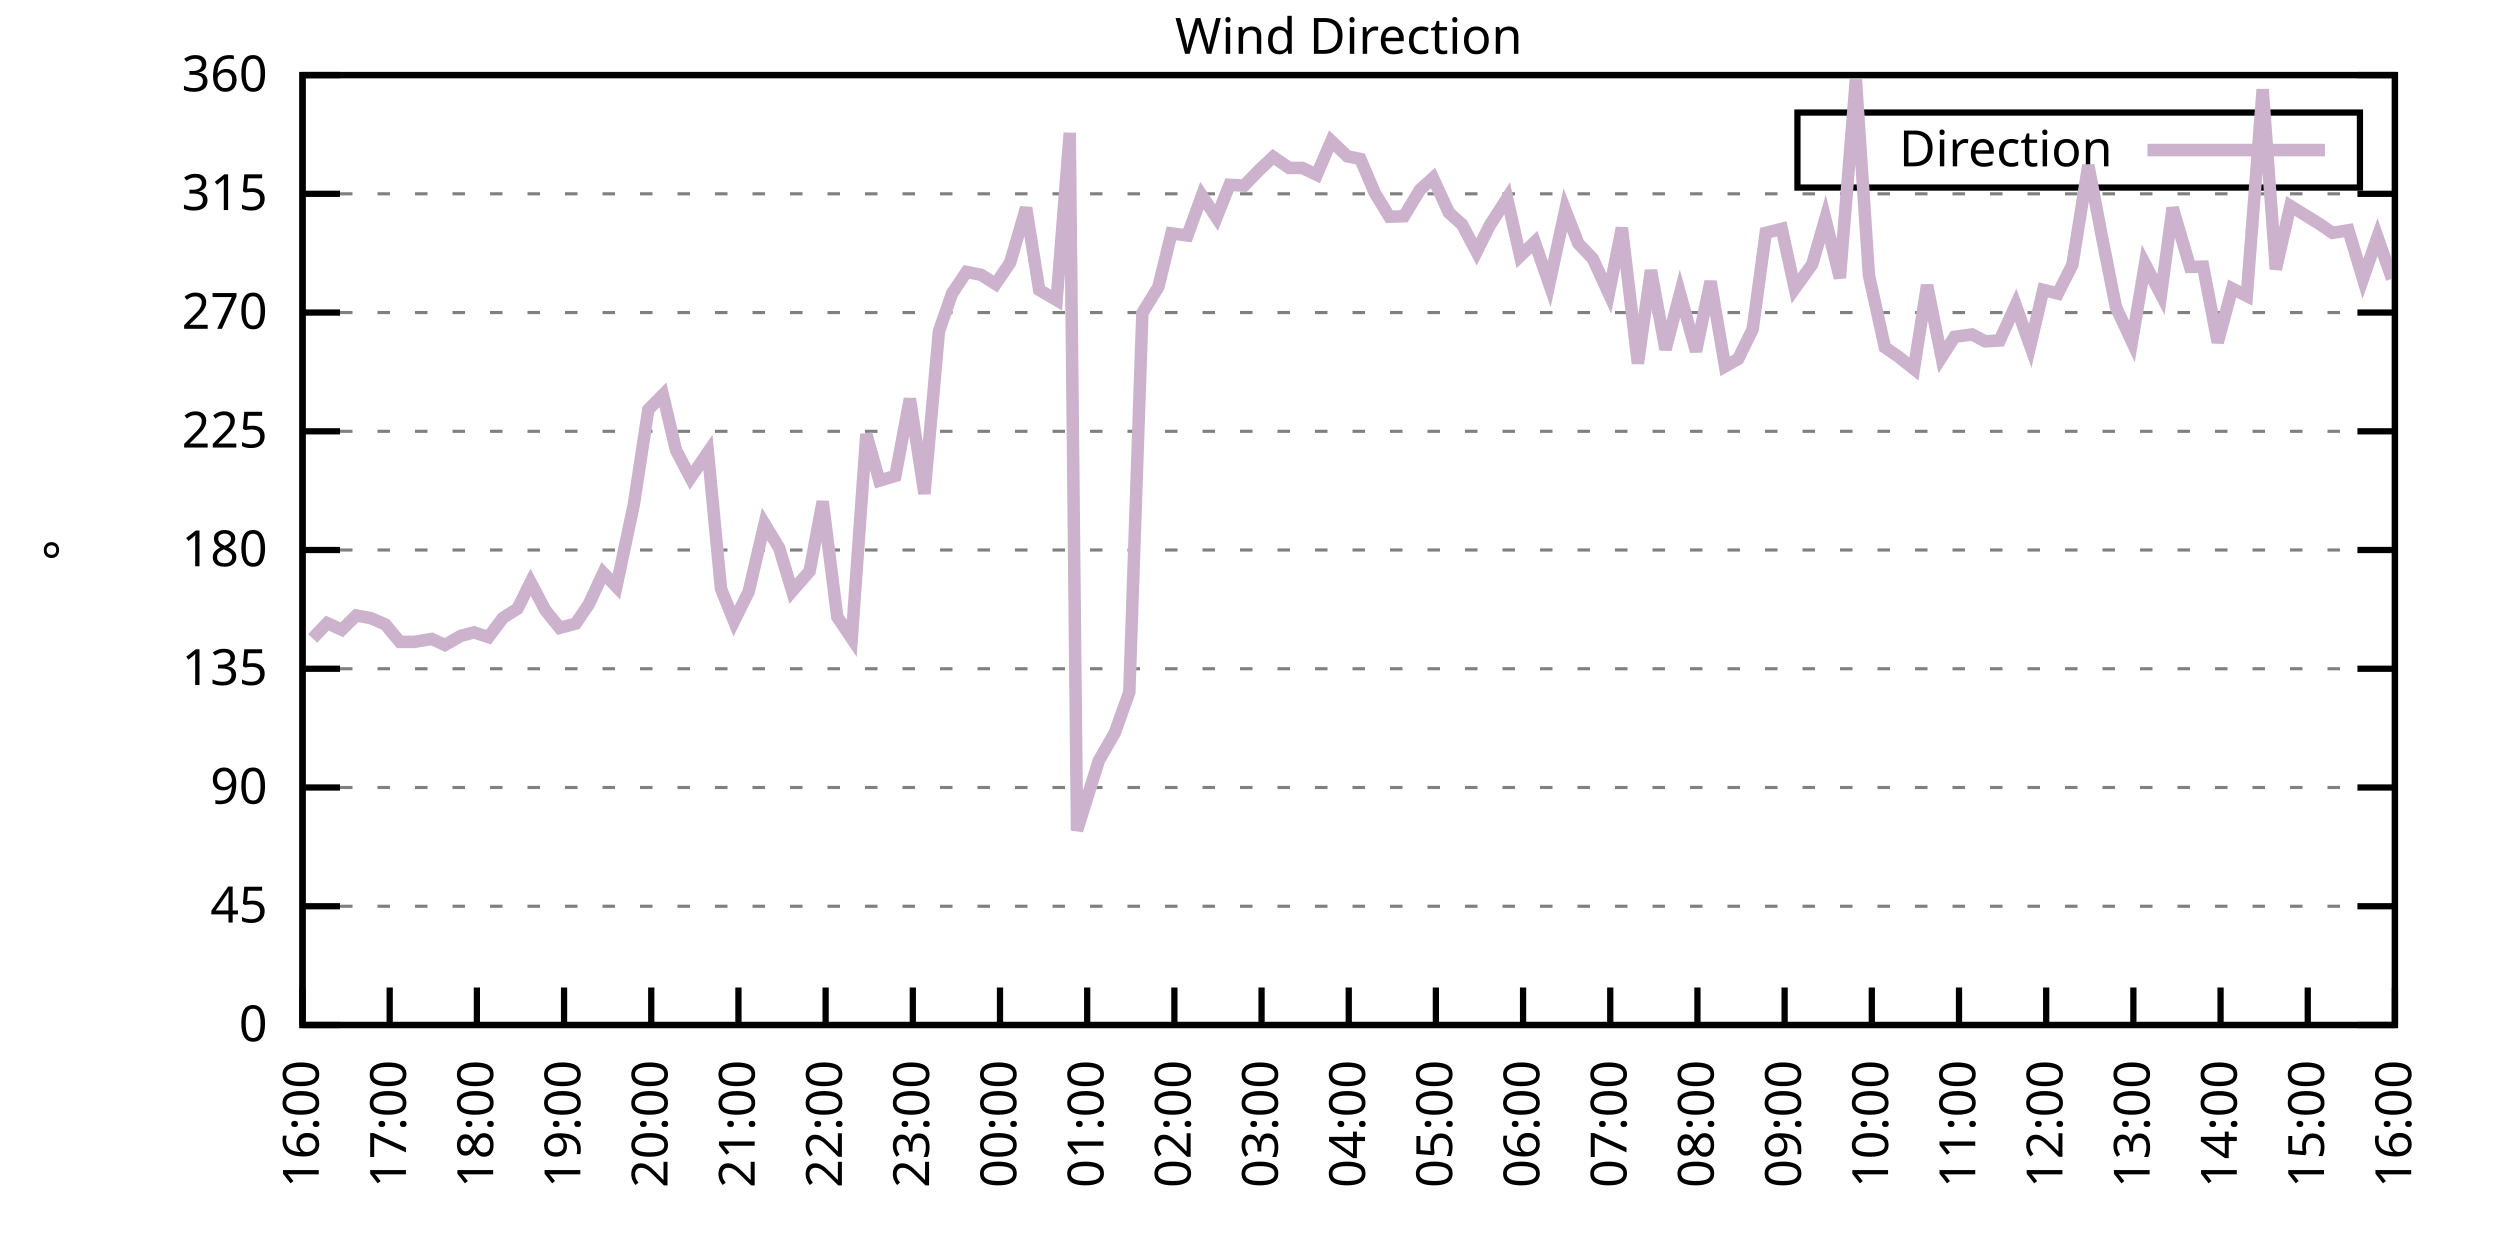
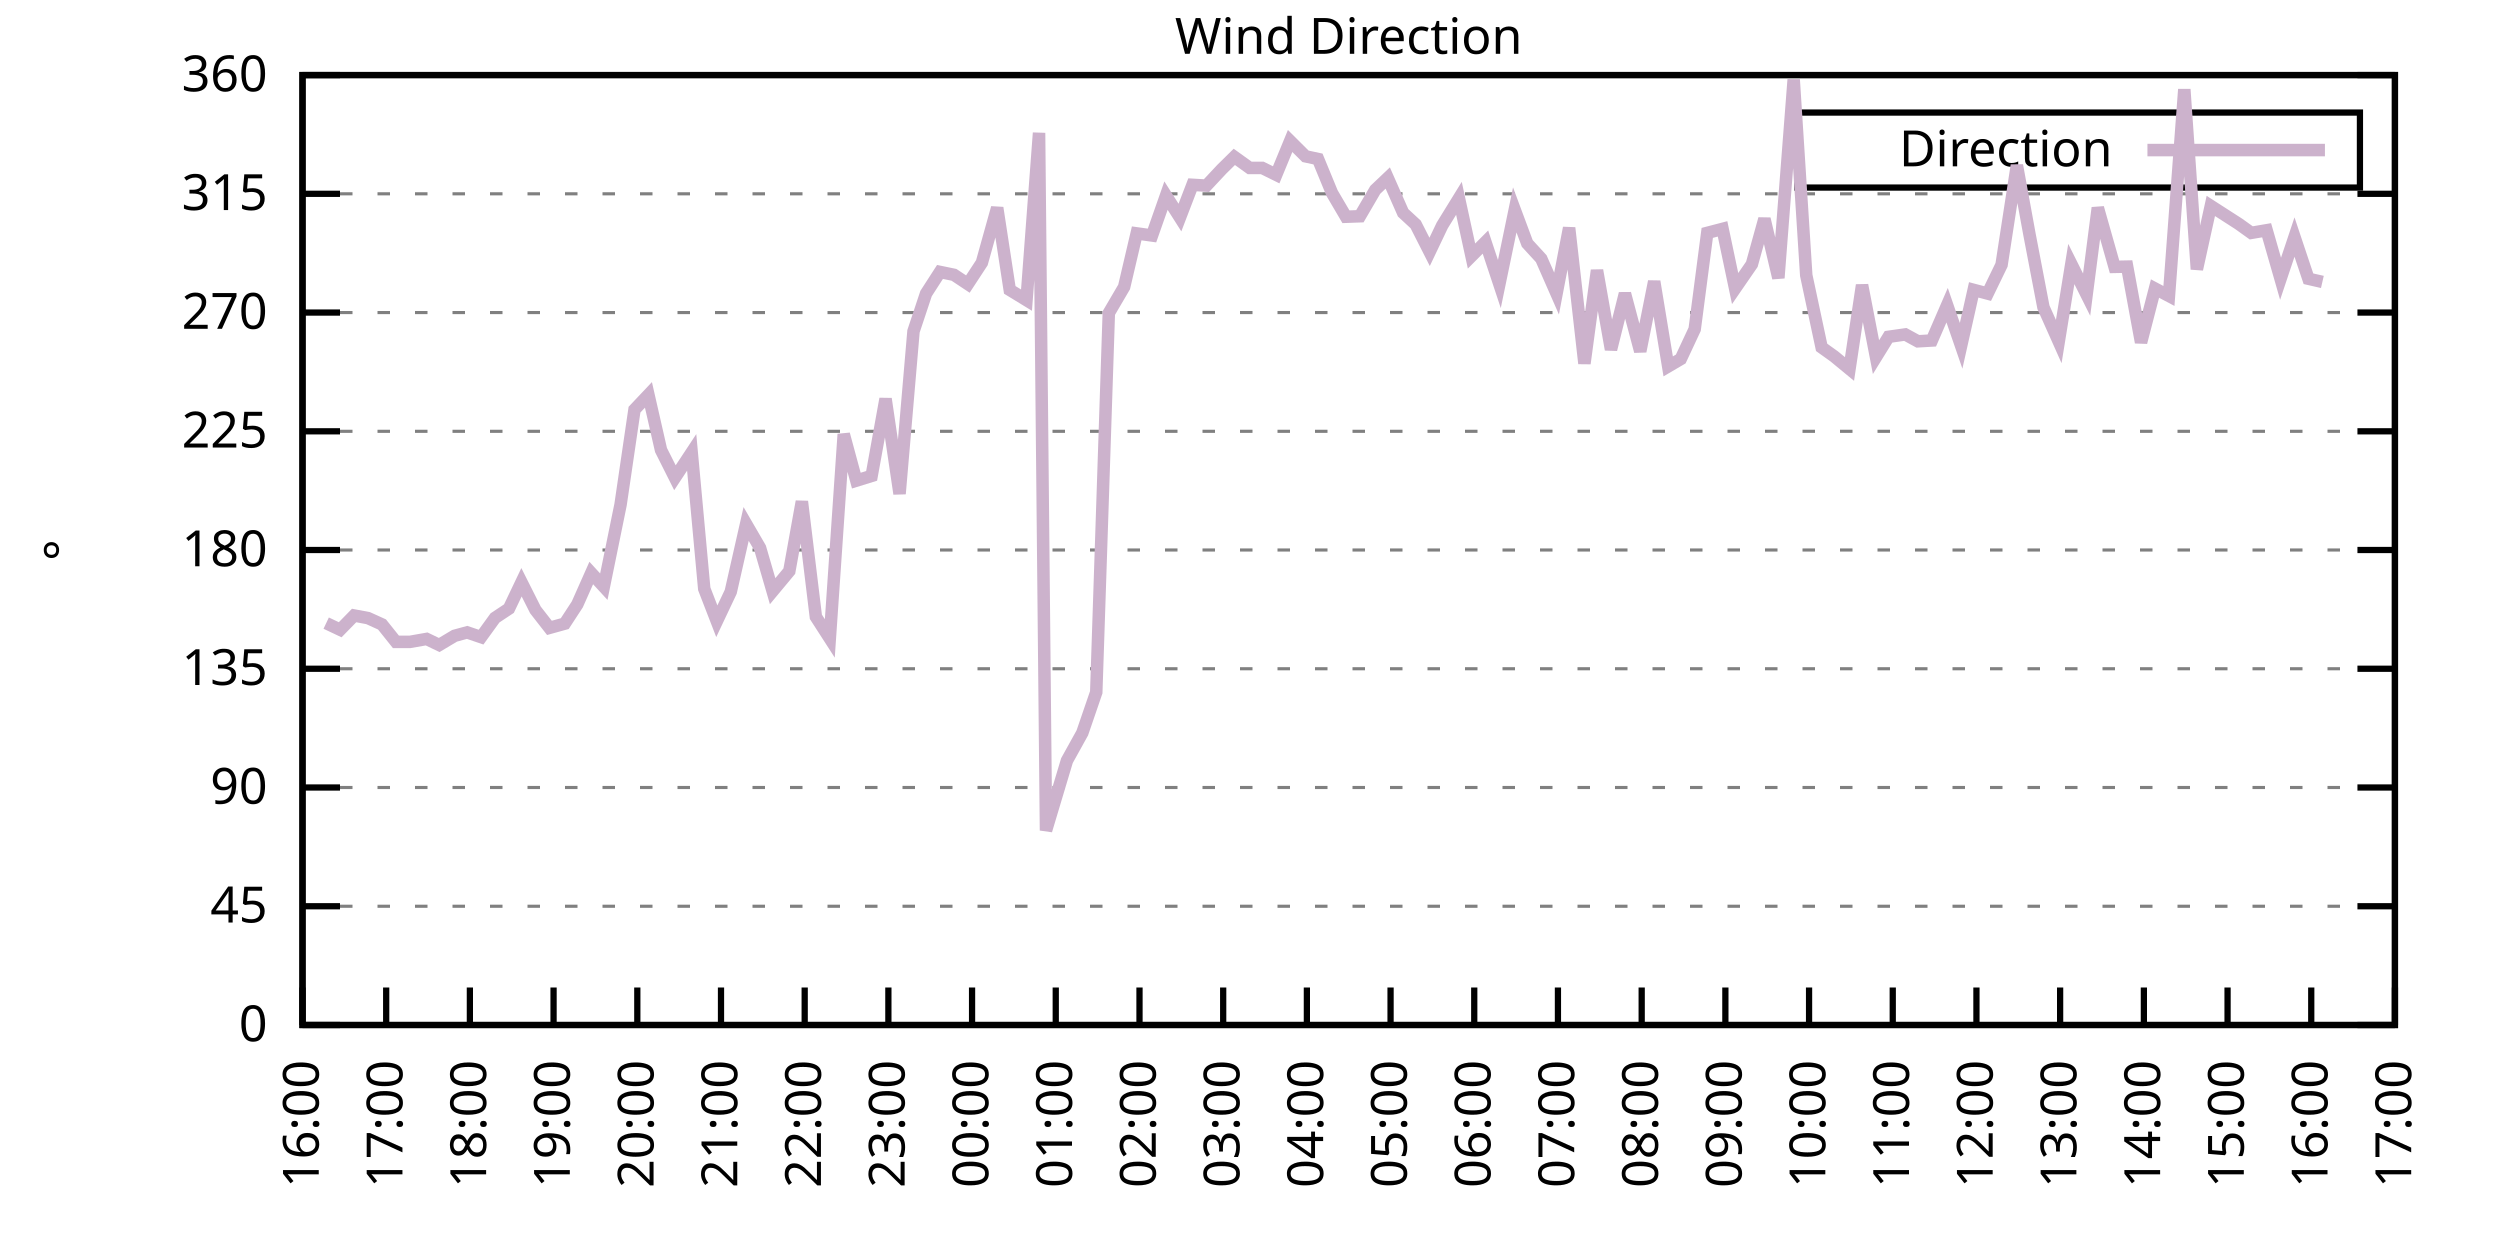
<svg xmlns="http://www.w3.org/2000/svg" xmlns:xlink="http://www.w3.org/1999/xlink" width="400" height="200" viewBox="0 0 400 200">
  <g id="gnuplot_canvas">
    <rect x="0" y="0" width="400" height="200" fill="none" />
    <defs>
      <circle id="gpDot" r="0.5" stroke-width="0.5" stroke="currentColor" />
      <path id="gpPt0" stroke-width="0.333" stroke="currentColor" d="M-1,0 h2 M0,-1 v2" />
      <path id="gpPt1" stroke-width="0.333" stroke="currentColor" d="M-1,-1 L1,1 M1,-1 L-1,1" />
      <path id="gpPt2" stroke-width="0.333" stroke="currentColor" d="M-1,0 L1,0 M0,-1 L0,1 M-1,-1 L1,1 M-1,1 L1,-1" />
      <rect id="gpPt3" stroke-width="0.333" stroke="currentColor" x="-1" y="-1" width="2" height="2" />
      <rect id="gpPt4" stroke-width="0.333" stroke="currentColor" fill="currentColor" x="-1" y="-1" width="2" height="2" />
      <circle id="gpPt5" stroke-width="0.333" stroke="currentColor" cx="0" cy="0" r="1" />
      <use xlink:href="#gpPt5" id="gpPt6" fill="currentColor" stroke="none" />
      <path id="gpPt7" stroke-width="0.333" stroke="currentColor" d="M0,-1.33 L-1.33,0.67 L1.33,0.67 z" />
      <use xlink:href="#gpPt7" id="gpPt8" fill="currentColor" stroke="none" />
      <use xlink:href="#gpPt7" id="gpPt9" stroke="currentColor" transform="rotate(180)" />
      <use xlink:href="#gpPt9" id="gpPt10" fill="currentColor" stroke="none" />
      <use xlink:href="#gpPt3" id="gpPt11" stroke="currentColor" transform="rotate(45)" />
      <use xlink:href="#gpPt11" id="gpPt12" fill="currentColor" stroke="none" />
      <path id="gpPt13" stroke-width="0.333" stroke="currentColor" d="M0,1.330 L1.265,0.411 L0.782,-1.067 L-0.782,-1.076 L-1.265,0.411 z" />
      <use xlink:href="#gpPt13" id="gpPt14" fill="currentColor" stroke="none" />
      <filter id="textbox" filterUnits="objectBoundingBox" x="0" y="0" height="1" width="1">
        <feFlood flood-color="white" flood-opacity="1" result="bgnd" />
        <feComposite in="SourceGraphic" in2="bgnd" operator="atop" />
      </filter>
      <filter id="greybox" filterUnits="objectBoundingBox" x="0" y="0" height="1" width="1">
        <feFlood flood-color="lightgrey" flood-opacity="1" result="grey" />
        <feComposite in="SourceGraphic" in2="grey" operator="atop" />
      </filter>
    </defs>
    <g fill="none" color="white" stroke="currentColor" stroke-width="1.00" stroke-linecap="butt" stroke-linejoin="miter">
</g>
    <g fill="none" color="black" stroke="currentColor" stroke-width="1.00" stroke-linecap="butt" stroke-linejoin="miter">
      <g stroke="none" shape-rendering="crispEdges">
        <polygon fill="rgb(255, 255, 255)" points="48.40,164.00 383.18,164.00 383.18,12.02 48.40,12.02 " />
      </g>
    </g>
    <g fill="none" color="black" stroke="currentColor" stroke-width="1.00" stroke-linecap="butt" stroke-linejoin="miter">
</g>
    <g fill="none" color="black" stroke="black" stroke-width="0.50" stroke-linecap="butt" stroke-linejoin="miter">
</g>
    <g fill="none" color="gray" stroke="currentColor" stroke-width="0.50" stroke-linecap="butt" stroke-linejoin="miter">
      <path stroke="gray" stroke-dasharray="2,4" class="gridline" d="M48.40,164.00 L383.19,164.00  " />
    </g>
    <g fill="none" color="gray" stroke="gray" stroke-width="1.00" stroke-linecap="butt" stroke-linejoin="miter">
</g>
    <g fill="none" color="black" stroke="currentColor" stroke-width="1.00" stroke-linecap="butt" stroke-linejoin="miter">
      <path stroke="black" d="M48.40,164.00 L54.40,164.00 M383.19,164.00 L377.19,164.00  " />
      <g transform="translate(42.80,166.60)" stroke="none" fill="black" font-family="Sans" font-size="8.00" text-anchor="end">
        <text>
          <tspan font-family="Sans"> 0</tspan>
        </text>
      </g>
    </g>
    <g fill="none" color="black" stroke="currentColor" stroke-width="1.00" stroke-linecap="butt" stroke-linejoin="miter">
</g>
    <g fill="none" color="black" stroke="black" stroke-width="0.50" stroke-linecap="butt" stroke-linejoin="miter">
</g>
    <g fill="none" color="gray" stroke="currentColor" stroke-width="0.50" stroke-linecap="butt" stroke-linejoin="miter">
      <path stroke="gray" stroke-dasharray="2,4" class="gridline" d="M48.40,145.00 L383.19,145.00  " />
    </g>
    <g fill="none" color="gray" stroke="gray" stroke-width="1.00" stroke-linecap="butt" stroke-linejoin="miter">
</g>
    <g fill="none" color="black" stroke="currentColor" stroke-width="1.00" stroke-linecap="butt" stroke-linejoin="miter">
      <path stroke="black" d="M48.40,145.00 L54.40,145.00 M383.19,145.00 L377.19,145.00  " />
      <g transform="translate(42.80,147.60)" stroke="none" fill="black" font-family="Sans" font-size="8.00" text-anchor="end">
        <text>
          <tspan font-family="Sans"> 45</tspan>
        </text>
      </g>
    </g>
    <g fill="none" color="black" stroke="currentColor" stroke-width="1.00" stroke-linecap="butt" stroke-linejoin="miter">
</g>
    <g fill="none" color="black" stroke="black" stroke-width="0.50" stroke-linecap="butt" stroke-linejoin="miter">
</g>
    <g fill="none" color="gray" stroke="currentColor" stroke-width="0.50" stroke-linecap="butt" stroke-linejoin="miter">
      <path stroke="gray" stroke-dasharray="2,4" class="gridline" d="M48.40,126.00 L383.19,126.00  " />
    </g>
    <g fill="none" color="gray" stroke="gray" stroke-width="1.00" stroke-linecap="butt" stroke-linejoin="miter">
</g>
    <g fill="none" color="black" stroke="currentColor" stroke-width="1.00" stroke-linecap="butt" stroke-linejoin="miter">
      <path stroke="black" d="M48.40,126.00 L54.40,126.00 M383.19,126.00 L377.19,126.00  " />
      <g transform="translate(42.80,128.60)" stroke="none" fill="black" font-family="Sans" font-size="8.00" text-anchor="end">
        <text>
          <tspan font-family="Sans"> 90</tspan>
        </text>
      </g>
    </g>
    <g fill="none" color="black" stroke="currentColor" stroke-width="1.00" stroke-linecap="butt" stroke-linejoin="miter">
</g>
    <g fill="none" color="black" stroke="black" stroke-width="0.50" stroke-linecap="butt" stroke-linejoin="miter">
</g>
    <g fill="none" color="gray" stroke="currentColor" stroke-width="0.50" stroke-linecap="butt" stroke-linejoin="miter">
      <path stroke="gray" stroke-dasharray="2,4" class="gridline" d="M48.40,107.00 L383.19,107.00  " />
    </g>
    <g fill="none" color="gray" stroke="gray" stroke-width="1.00" stroke-linecap="butt" stroke-linejoin="miter">
</g>
    <g fill="none" color="black" stroke="currentColor" stroke-width="1.00" stroke-linecap="butt" stroke-linejoin="miter">
      <path stroke="black" d="M48.40,107.00 L54.40,107.00 M383.19,107.00 L377.19,107.00  " />
      <g transform="translate(42.80,109.60)" stroke="none" fill="black" font-family="Sans" font-size="8.00" text-anchor="end">
        <text>
          <tspan font-family="Sans"> 135</tspan>
        </text>
      </g>
    </g>
    <g fill="none" color="black" stroke="currentColor" stroke-width="1.00" stroke-linecap="butt" stroke-linejoin="miter">
</g>
    <g fill="none" color="black" stroke="black" stroke-width="0.50" stroke-linecap="butt" stroke-linejoin="miter">
</g>
    <g fill="none" color="gray" stroke="currentColor" stroke-width="0.50" stroke-linecap="butt" stroke-linejoin="miter">
      <path stroke="gray" stroke-dasharray="2,4" class="gridline" d="M48.40,88.00 L383.19,88.00  " />
    </g>
    <g fill="none" color="gray" stroke="gray" stroke-width="1.00" stroke-linecap="butt" stroke-linejoin="miter">
</g>
    <g fill="none" color="black" stroke="currentColor" stroke-width="1.00" stroke-linecap="butt" stroke-linejoin="miter">
      <path stroke="black" d="M48.40,88.00 L54.40,88.00 M383.19,88.00 L377.19,88.00  " />
      <g transform="translate(42.80,90.60)" stroke="none" fill="black" font-family="Sans" font-size="8.00" text-anchor="end">
        <text>
          <tspan font-family="Sans"> 180</tspan>
        </text>
      </g>
    </g>
    <g fill="none" color="black" stroke="currentColor" stroke-width="1.00" stroke-linecap="butt" stroke-linejoin="miter">
</g>
    <g fill="none" color="black" stroke="black" stroke-width="0.50" stroke-linecap="butt" stroke-linejoin="miter">
</g>
    <g fill="none" color="gray" stroke="currentColor" stroke-width="0.50" stroke-linecap="butt" stroke-linejoin="miter">
      <path stroke="gray" stroke-dasharray="2,4" class="gridline" d="M48.40,69.01 L383.19,69.01  " />
    </g>
    <g fill="none" color="gray" stroke="gray" stroke-width="1.00" stroke-linecap="butt" stroke-linejoin="miter">
</g>
    <g fill="none" color="black" stroke="currentColor" stroke-width="1.00" stroke-linecap="butt" stroke-linejoin="miter">
      <path stroke="black" d="M48.40,69.01 L54.40,69.01 M383.19,69.01 L377.19,69.01  " />
      <g transform="translate(42.80,71.61)" stroke="none" fill="black" font-family="Sans" font-size="8.00" text-anchor="end">
        <text>
          <tspan font-family="Sans"> 225</tspan>
        </text>
      </g>
    </g>
    <g fill="none" color="black" stroke="currentColor" stroke-width="1.00" stroke-linecap="butt" stroke-linejoin="miter">
</g>
    <g fill="none" color="black" stroke="black" stroke-width="0.50" stroke-linecap="butt" stroke-linejoin="miter">
</g>
    <g fill="none" color="gray" stroke="currentColor" stroke-width="0.50" stroke-linecap="butt" stroke-linejoin="miter">
      <path stroke="gray" stroke-dasharray="2,4" class="gridline" d="M48.40,50.01 L383.19,50.01  " />
    </g>
    <g fill="none" color="gray" stroke="gray" stroke-width="1.00" stroke-linecap="butt" stroke-linejoin="miter">
</g>
    <g fill="none" color="black" stroke="currentColor" stroke-width="1.00" stroke-linecap="butt" stroke-linejoin="miter">
      <path stroke="black" d="M48.40,50.01 L54.40,50.01 M383.19,50.01 L377.19,50.01  " />
      <g transform="translate(42.80,52.61)" stroke="none" fill="black" font-family="Sans" font-size="8.00" text-anchor="end">
        <text>
          <tspan font-family="Sans"> 270</tspan>
        </text>
      </g>
    </g>
    <g fill="none" color="black" stroke="currentColor" stroke-width="1.00" stroke-linecap="butt" stroke-linejoin="miter">
</g>
    <g fill="none" color="black" stroke="black" stroke-width="0.50" stroke-linecap="butt" stroke-linejoin="miter">
</g>
    <g fill="none" color="gray" stroke="currentColor" stroke-width="0.50" stroke-linecap="butt" stroke-linejoin="miter">
      <path stroke="gray" stroke-dasharray="2,4" class="gridline" d="M48.40,31.01 L383.19,31.01  " />
    </g>
    <g fill="none" color="gray" stroke="gray" stroke-width="1.00" stroke-linecap="butt" stroke-linejoin="miter">
</g>
    <g fill="none" color="black" stroke="currentColor" stroke-width="1.00" stroke-linecap="butt" stroke-linejoin="miter">
      <path stroke="black" d="M48.40,31.01 L54.40,31.01 M383.19,31.01 L377.19,31.01  " />
      <g transform="translate(42.80,33.61)" stroke="none" fill="black" font-family="Sans" font-size="8.00" text-anchor="end">
        <text>
          <tspan font-family="Sans"> 315</tspan>
        </text>
      </g>
    </g>
    <g fill="none" color="black" stroke="currentColor" stroke-width="1.00" stroke-linecap="butt" stroke-linejoin="miter">
</g>
    <g fill="none" color="black" stroke="black" stroke-width="0.50" stroke-linecap="butt" stroke-linejoin="miter">
</g>
    <g fill="none" color="gray" stroke="currentColor" stroke-width="0.50" stroke-linecap="butt" stroke-linejoin="miter">
      <path stroke="gray" stroke-dasharray="2,4" class="gridline" d="M48.40,12.01 L383.19,12.01  " />
    </g>
    <g fill="none" color="gray" stroke="gray" stroke-width="1.00" stroke-linecap="butt" stroke-linejoin="miter">
</g>
    <g fill="none" color="black" stroke="currentColor" stroke-width="1.00" stroke-linecap="butt" stroke-linejoin="miter">
      <path stroke="black" d="M48.40,12.01 L54.40,12.01 M383.19,12.01 L377.19,12.01  " />
      <g transform="translate(42.80,14.61)" stroke="none" fill="black" font-family="Sans" font-size="8.00" text-anchor="end">
        <text>
          <tspan font-family="Sans"> 360</tspan>
        </text>
      </g>
    </g>
    <g fill="none" color="black" stroke="currentColor" stroke-width="1.00" stroke-linecap="butt" stroke-linejoin="miter">
      <path stroke="black" d="M48.40,164.00 L48.40,158.00  " />
      <g transform="translate(51.00,169.60) rotate(270.00)" stroke="none" fill="black" font-family="Sans" font-size="8.00" text-anchor="end">
        <text>
          <tspan font-family="Sans">16:00</tspan>
        </text>
      </g>
    </g>
    <g fill="none" color="black" stroke="currentColor" stroke-width="1.00" stroke-linecap="butt" stroke-linejoin="miter">
-       <path stroke="black" d="M62.35,164.00 L62.35,158.00  " />
-       <g transform="translate(64.95,169.60) rotate(270.00)" stroke="none" fill="black" font-family="Sans" font-size="8.00" text-anchor="end">
+       <path stroke="black" d="M61.79,164.00 L61.79,158.00  " />
+       <g transform="translate(64.39,169.60) rotate(270.00)" stroke="none" fill="black" font-family="Sans" font-size="8.00" text-anchor="end">
        <text>
          <tspan font-family="Sans">17:00</tspan>
        </text>
      </g>
    </g>
    <g fill="none" color="black" stroke="currentColor" stroke-width="1.00" stroke-linecap="butt" stroke-linejoin="miter">
-       <path stroke="black" d="M76.30,164.00 L76.30,158.00  " />
-       <g transform="translate(78.90,169.60) rotate(270.00)" stroke="none" fill="black" font-family="Sans" font-size="8.00" text-anchor="end">
+       <path stroke="black" d="M75.18,164.00 L75.18,158.00  " />
+       <g transform="translate(77.78,169.60) rotate(270.00)" stroke="none" fill="black" font-family="Sans" font-size="8.00" text-anchor="end">
        <text>
          <tspan font-family="Sans">18:00</tspan>
        </text>
      </g>
    </g>
    <g fill="none" color="black" stroke="currentColor" stroke-width="1.00" stroke-linecap="butt" stroke-linejoin="miter">
-       <path stroke="black" d="M90.25,164.00 L90.25,158.00  " />
-       <g transform="translate(92.85,169.60) rotate(270.00)" stroke="none" fill="black" font-family="Sans" font-size="8.00" text-anchor="end">
+       <path stroke="black" d="M88.57,164.00 L88.57,158.00  " />
+       <g transform="translate(91.17,169.60) rotate(270.00)" stroke="none" fill="black" font-family="Sans" font-size="8.00" text-anchor="end">
        <text>
          <tspan font-family="Sans">19:00</tspan>
        </text>
      </g>
    </g>
    <g fill="none" color="black" stroke="currentColor" stroke-width="1.00" stroke-linecap="butt" stroke-linejoin="miter">
-       <path stroke="black" d="M104.20,164.00 L104.20,158.00  " />
-       <g transform="translate(106.80,169.60) rotate(270.00)" stroke="none" fill="black" font-family="Sans" font-size="8.00" text-anchor="end">
+       <path stroke="black" d="M101.97,164.00 L101.97,158.00  " />
+       <g transform="translate(104.57,169.60) rotate(270.00)" stroke="none" fill="black" font-family="Sans" font-size="8.00" text-anchor="end">
        <text>
          <tspan font-family="Sans">20:00</tspan>
        </text>
      </g>
    </g>
    <g fill="none" color="black" stroke="currentColor" stroke-width="1.00" stroke-linecap="butt" stroke-linejoin="miter">
-       <path stroke="black" d="M118.15,164.00 L118.15,158.00  " />
-       <g transform="translate(120.75,169.60) rotate(270.00)" stroke="none" fill="black" font-family="Sans" font-size="8.00" text-anchor="end">
+       <path stroke="black" d="M115.36,164.00 L115.36,158.00  " />
+       <g transform="translate(117.96,169.60) rotate(270.00)" stroke="none" fill="black" font-family="Sans" font-size="8.00" text-anchor="end">
        <text>
          <tspan font-family="Sans">21:00</tspan>
        </text>
      </g>
    </g>
    <g fill="none" color="black" stroke="currentColor" stroke-width="1.00" stroke-linecap="butt" stroke-linejoin="miter">
-       <path stroke="black" d="M132.10,164.00 L132.10,158.00  " />
-       <g transform="translate(134.70,169.60) rotate(270.00)" stroke="none" fill="black" font-family="Sans" font-size="8.00" text-anchor="end">
+       <path stroke="black" d="M128.75,164.00 L128.75,158.00  " />
+       <g transform="translate(131.35,169.60) rotate(270.00)" stroke="none" fill="black" font-family="Sans" font-size="8.00" text-anchor="end">
        <text>
          <tspan font-family="Sans">22:00</tspan>
        </text>
      </g>
    </g>
    <g fill="none" color="black" stroke="currentColor" stroke-width="1.00" stroke-linecap="butt" stroke-linejoin="miter">
-       <path stroke="black" d="M146.05,164.00 L146.05,158.00  " />
-       <g transform="translate(148.65,169.60) rotate(270.00)" stroke="none" fill="black" font-family="Sans" font-size="8.00" text-anchor="end">
+       <path stroke="black" d="M142.14,164.00 L142.14,158.00  " />
+       <g transform="translate(144.74,169.60) rotate(270.00)" stroke="none" fill="black" font-family="Sans" font-size="8.00" text-anchor="end">
        <text>
          <tspan font-family="Sans">23:00</tspan>
        </text>
      </g>
    </g>
    <g fill="none" color="black" stroke="currentColor" stroke-width="1.00" stroke-linecap="butt" stroke-linejoin="miter">
-       <path stroke="black" d="M160.00,164.00 L160.00,158.00  " />
-       <g transform="translate(162.60,169.60) rotate(270.00)" stroke="none" fill="black" font-family="Sans" font-size="8.00" text-anchor="end">
+       <path stroke="black" d="M155.53,164.00 L155.53,158.00  " />
+       <g transform="translate(158.13,169.60) rotate(270.00)" stroke="none" fill="black" font-family="Sans" font-size="8.00" text-anchor="end">
        <text>
          <tspan font-family="Sans">00:00</tspan>
        </text>
      </g>
    </g>
    <g fill="none" color="black" stroke="currentColor" stroke-width="1.00" stroke-linecap="butt" stroke-linejoin="miter">
-       <path stroke="black" d="M173.95,164.00 L173.95,158.00  " />
-       <g transform="translate(176.55,169.60) rotate(270.00)" stroke="none" fill="black" font-family="Sans" font-size="8.00" text-anchor="end">
+       <path stroke="black" d="M168.92,164.00 L168.92,158.00  " />
+       <g transform="translate(171.52,169.60) rotate(270.00)" stroke="none" fill="black" font-family="Sans" font-size="8.00" text-anchor="end">
        <text>
          <tspan font-family="Sans">01:00</tspan>
        </text>
      </g>
    </g>
    <g fill="none" color="black" stroke="currentColor" stroke-width="1.00" stroke-linecap="butt" stroke-linejoin="miter">
-       <path stroke="black" d="M187.90,164.00 L187.90,158.00  " />
-       <g transform="translate(190.50,169.60) rotate(270.00)" stroke="none" fill="black" font-family="Sans" font-size="8.00" text-anchor="end">
+       <path stroke="black" d="M182.32,164.00 L182.32,158.00  " />
+       <g transform="translate(184.92,169.60) rotate(270.00)" stroke="none" fill="black" font-family="Sans" font-size="8.00" text-anchor="end">
        <text>
          <tspan font-family="Sans">02:00</tspan>
        </text>
      </g>
    </g>
    <g fill="none" color="black" stroke="currentColor" stroke-width="1.00" stroke-linecap="butt" stroke-linejoin="miter">
-       <path stroke="black" d="M201.85,164.00 L201.85,158.00  " />
-       <g transform="translate(204.45,169.60) rotate(270.00)" stroke="none" fill="black" font-family="Sans" font-size="8.00" text-anchor="end">
+       <path stroke="black" d="M195.71,164.00 L195.71,158.00  " />
+       <g transform="translate(198.31,169.60) rotate(270.00)" stroke="none" fill="black" font-family="Sans" font-size="8.00" text-anchor="end">
        <text>
          <tspan font-family="Sans">03:00</tspan>
        </text>
      </g>
    </g>
    <g fill="none" color="black" stroke="currentColor" stroke-width="1.00" stroke-linecap="butt" stroke-linejoin="miter">
-       <path stroke="black" d="M215.80,164.00 L215.80,158.00  " />
-       <g transform="translate(218.40,169.60) rotate(270.00)" stroke="none" fill="black" font-family="Sans" font-size="8.00" text-anchor="end">
+       <path stroke="black" d="M209.10,164.00 L209.10,158.00  " />
+       <g transform="translate(211.70,169.60) rotate(270.00)" stroke="none" fill="black" font-family="Sans" font-size="8.00" text-anchor="end">
        <text>
          <tspan font-family="Sans">04:00</tspan>
        </text>
      </g>
    </g>
    <g fill="none" color="black" stroke="currentColor" stroke-width="1.00" stroke-linecap="butt" stroke-linejoin="miter">
-       <path stroke="black" d="M229.74,164.00 L229.74,158.00  " />
-       <g transform="translate(232.34,169.60) rotate(270.00)" stroke="none" fill="black" font-family="Sans" font-size="8.00" text-anchor="end">
+       <path stroke="black" d="M222.49,164.00 L222.49,158.00  " />
+       <g transform="translate(225.09,169.60) rotate(270.00)" stroke="none" fill="black" font-family="Sans" font-size="8.00" text-anchor="end">
        <text>
          <tspan font-family="Sans">05:00</tspan>
        </text>
      </g>
    </g>
    <g fill="none" color="black" stroke="currentColor" stroke-width="1.00" stroke-linecap="butt" stroke-linejoin="miter">
-       <path stroke="black" d="M243.69,164.00 L243.69,158.00  " />
-       <g transform="translate(246.29,169.60) rotate(270.00)" stroke="none" fill="black" font-family="Sans" font-size="8.00" text-anchor="end">
+       <path stroke="black" d="M235.88,164.00 L235.88,158.00  " />
+       <g transform="translate(238.48,169.60) rotate(270.00)" stroke="none" fill="black" font-family="Sans" font-size="8.00" text-anchor="end">
        <text>
          <tspan font-family="Sans">06:00</tspan>
        </text>
      </g>
    </g>
    <g fill="none" color="black" stroke="currentColor" stroke-width="1.00" stroke-linecap="butt" stroke-linejoin="miter">
-       <path stroke="black" d="M257.64,164.00 L257.64,158.00  " />
-       <g transform="translate(260.24,169.60) rotate(270.00)" stroke="none" fill="black" font-family="Sans" font-size="8.00" text-anchor="end">
+       <path stroke="black" d="M249.27,164.00 L249.27,158.00  " />
+       <g transform="translate(251.87,169.60) rotate(270.00)" stroke="none" fill="black" font-family="Sans" font-size="8.00" text-anchor="end">
        <text>
          <tspan font-family="Sans">07:00</tspan>
        </text>
      </g>
    </g>
    <g fill="none" color="black" stroke="currentColor" stroke-width="1.00" stroke-linecap="butt" stroke-linejoin="miter">
-       <path stroke="black" d="M271.59,164.00 L271.59,158.00  " />
-       <g transform="translate(274.19,169.60) rotate(270.00)" stroke="none" fill="black" font-family="Sans" font-size="8.00" text-anchor="end">
+       <path stroke="black" d="M262.67,164.00 L262.67,158.00  " />
+       <g transform="translate(265.27,169.60) rotate(270.00)" stroke="none" fill="black" font-family="Sans" font-size="8.00" text-anchor="end">
        <text>
          <tspan font-family="Sans">08:00</tspan>
        </text>
      </g>
    </g>
    <g fill="none" color="black" stroke="currentColor" stroke-width="1.00" stroke-linecap="butt" stroke-linejoin="miter">
-       <path stroke="black" d="M285.54,164.00 L285.54,158.00  " />
-       <g transform="translate(288.14,169.60) rotate(270.00)" stroke="none" fill="black" font-family="Sans" font-size="8.00" text-anchor="end">
+       <path stroke="black" d="M276.06,164.00 L276.06,158.00  " />
+       <g transform="translate(278.66,169.60) rotate(270.00)" stroke="none" fill="black" font-family="Sans" font-size="8.00" text-anchor="end">
        <text>
          <tspan font-family="Sans">09:00</tspan>
        </text>
      </g>
    </g>
    <g fill="none" color="black" stroke="currentColor" stroke-width="1.00" stroke-linecap="butt" stroke-linejoin="miter">
-       <path stroke="black" d="M299.49,164.00 L299.49,158.00  " />
-       <g transform="translate(302.09,169.60) rotate(270.00)" stroke="none" fill="black" font-family="Sans" font-size="8.00" text-anchor="end">
+       <path stroke="black" d="M289.45,164.00 L289.45,158.00  " />
+       <g transform="translate(292.05,169.60) rotate(270.00)" stroke="none" fill="black" font-family="Sans" font-size="8.00" text-anchor="end">
        <text>
          <tspan font-family="Sans">10:00</tspan>
        </text>
      </g>
    </g>
    <g fill="none" color="black" stroke="currentColor" stroke-width="1.00" stroke-linecap="butt" stroke-linejoin="miter">
-       <path stroke="black" d="M313.44,164.00 L313.44,158.00  " />
-       <g transform="translate(316.04,169.60) rotate(270.00)" stroke="none" fill="black" font-family="Sans" font-size="8.00" text-anchor="end">
+       <path stroke="black" d="M302.84,164.00 L302.84,158.00  " />
+       <g transform="translate(305.44,169.60) rotate(270.00)" stroke="none" fill="black" font-family="Sans" font-size="8.00" text-anchor="end">
        <text>
          <tspan font-family="Sans">11:00</tspan>
        </text>
      </g>
    </g>
    <g fill="none" color="black" stroke="currentColor" stroke-width="1.00" stroke-linecap="butt" stroke-linejoin="miter">
-       <path stroke="black" d="M327.39,164.00 L327.39,158.00  " />
-       <g transform="translate(329.99,169.60) rotate(270.00)" stroke="none" fill="black" font-family="Sans" font-size="8.00" text-anchor="end">
+       <path stroke="black" d="M316.23,164.00 L316.23,158.00  " />
+       <g transform="translate(318.83,169.60) rotate(270.00)" stroke="none" fill="black" font-family="Sans" font-size="8.00" text-anchor="end">
        <text>
          <tspan font-family="Sans">12:00</tspan>
        </text>
      </g>
    </g>
    <g fill="none" color="black" stroke="currentColor" stroke-width="1.00" stroke-linecap="butt" stroke-linejoin="miter">
-       <path stroke="black" d="M341.34,164.00 L341.34,158.00  " />
-       <g transform="translate(343.94,169.60) rotate(270.00)" stroke="none" fill="black" font-family="Sans" font-size="8.00" text-anchor="end">
+       <path stroke="black" d="M329.62,164.00 L329.62,158.00  " />
+       <g transform="translate(332.22,169.60) rotate(270.00)" stroke="none" fill="black" font-family="Sans" font-size="8.00" text-anchor="end">
        <text>
          <tspan font-family="Sans">13:00</tspan>
        </text>
      </g>
    </g>
    <g fill="none" color="black" stroke="currentColor" stroke-width="1.00" stroke-linecap="butt" stroke-linejoin="miter">
-       <path stroke="black" d="M355.29,164.00 L355.29,158.00  " />
-       <g transform="translate(357.89,169.60) rotate(270.00)" stroke="none" fill="black" font-family="Sans" font-size="8.00" text-anchor="end">
+       <path stroke="black" d="M343.02,164.00 L343.02,158.00  " />
+       <g transform="translate(345.62,169.60) rotate(270.00)" stroke="none" fill="black" font-family="Sans" font-size="8.00" text-anchor="end">
        <text>
          <tspan font-family="Sans">14:00</tspan>
        </text>
      </g>
    </g>
    <g fill="none" color="black" stroke="currentColor" stroke-width="1.00" stroke-linecap="butt" stroke-linejoin="miter">
-       <path stroke="black" d="M369.24,164.00 L369.24,158.00  " />
-       <g transform="translate(371.84,169.60) rotate(270.00)" stroke="none" fill="black" font-family="Sans" font-size="8.00" text-anchor="end">
+       <path stroke="black" d="M356.41,164.00 L356.41,158.00  " />
+       <g transform="translate(359.01,169.60) rotate(270.00)" stroke="none" fill="black" font-family="Sans" font-size="8.00" text-anchor="end">
        <text>
          <tspan font-family="Sans">15:00</tspan>
+         </text>
+       </g>
+     </g>
+     <g fill="none" color="black" stroke="currentColor" stroke-width="1.00" stroke-linecap="butt" stroke-linejoin="miter">
+       <path stroke="black" d="M369.80,164.00 L369.80,158.00  " />
+       <g transform="translate(372.40,169.60) rotate(270.00)" stroke="none" fill="black" font-family="Sans" font-size="8.00" text-anchor="end">
+         <text>
+           <tspan font-family="Sans">16:00</tspan>
        </text>
      </g>
    </g>
    <g fill="none" color="black" stroke="currentColor" stroke-width="1.00" stroke-linecap="butt" stroke-linejoin="miter">
      <path stroke="black" d="M383.19,164.00 L383.19,158.00  " />
      <g transform="translate(385.79,169.60) rotate(270.00)" stroke="none" fill="black" font-family="Sans" font-size="8.00" text-anchor="end">
        <text>
-           <tspan font-family="Sans">16:00</tspan>
+           <tspan font-family="Sans">17:00</tspan>
        </text>
      </g>
    </g>
    <g fill="none" color="black" stroke="currentColor" stroke-width="1.00" stroke-linecap="butt" stroke-linejoin="miter">
</g>
    <g fill="none" color="black" stroke="currentColor" stroke-width="1.00" stroke-linecap="butt" stroke-linejoin="miter">
      <path stroke="black" d="M48.40,12.01 L48.40,164.00 L383.19,164.00 L383.19,12.01 L48.40,12.01 Z  " />
    </g>
    <g fill="none" color="black" stroke="currentColor" stroke-width="1.00" stroke-linecap="butt" stroke-linejoin="miter">
</g>
    <g fill="none" color="black" stroke="currentColor" stroke-width="1.00" stroke-linecap="butt" stroke-linejoin="miter">
      <path stroke="black" d="M287.59,30.01 L287.59,18.01 L377.59,18.01 L377.59,30.01 L287.59,30.01 Z  " />
    </g>
    <g id="Wind_direction_plot_1">
      <g fill="none" color="white" stroke="black" stroke-width="2.00" stroke-linecap="butt" stroke-linejoin="miter">
</g>
      <g fill="none" color="black" stroke="currentColor" stroke-width="2.00" stroke-linecap="butt" stroke-linejoin="miter">
        <g transform="translate(337.99,26.61)" stroke="none" fill="black" font-family="Sans" font-size="8.00" text-anchor="end">
          <text>
            <tspan font-family="Sans">Direction</tspan>
          </text>
        </g>
      </g>
      <g fill="none" color="black" stroke="currentColor" stroke-width="2.00" stroke-linecap="butt" stroke-linejoin="miter">
-         <path stroke="rgb(204, 178, 204)" d="M343.59,24.01 L371.99,24.01 M50.03,102.15 L52.35,99.70 L54.68,100.76 L57.00,98.48 L59.33,98.90 L61.65,99.91   L63.98,102.70 L66.30,102.70 L69.09,102.23 L71.18,103.20 L73.74,101.73 L75.83,101.18 L78.16,101.94 L80.48,98.86   L82.81,97.38 L84.90,93.16 L87.23,97.59 L89.55,100.46 L92.11,99.78 L94.20,96.70 L96.53,91.68 L98.62,93.87   L101.41,80.74 L103.73,65.54 L106.06,63.18 L108.15,72.00 L110.48,76.44 L113.27,72.38 L115.36,94.21 L117.45,99.40   L119.78,94.68 L122.33,83.83 L124.66,87.67 L126.75,94.59 L129.54,91.38 L131.63,80.24 L133.96,98.69 L136.28,102.15   L138.61,69.47 L140.70,76.90 L143.26,76.14 L145.58,63.81 L147.91,79.01 L150.23,53.01 L152.32,46.97 L154.65,43.51   L156.97,43.97 L159.30,45.45 L161.62,42.03 L164.18,33.25 L166.27,46.38 L169.06,48.02 L171.16,21.26 L172.32,132.88   L175.81,121.70 L178.36,117.26 L180.69,110.76 L182.78,50.09 L185.34,45.91 L187.43,37.34 L189.99,37.68 L192.31,31.30   L194.64,34.81 L196.73,29.57 L199.06,29.70 L201.61,27.08 L203.71,25.10 L206.26,26.87 L208.36,26.87 L210.68,27.97   L213.01,22.56 L215.56,25.01 L217.65,25.44 L219.98,30.88 L222.30,34.68 L224.63,34.60 L227.19,30.38 L229.28,28.48   L231.84,34.05 L233.93,35.91 L236.25,40.30 L238.35,36.08 L241.14,31.73 L243.23,40.97 L245.55,38.73 L247.88,45.45   L250.44,33.58 L252.53,38.95 L254.85,41.39 L257.41,46.97 L259.50,36.46 L262.06,58.16 L264.15,43.25 L266.48,55.92   L268.80,46.97 L271.36,56.21 L273.69,45.03 L276.01,58.62 L278.10,57.44 L280.43,52.67 L282.52,37.26 L285.08,36.62   L287.17,46.17 L289.96,42.28 L292.05,35.02 L294.38,44.48 L296.94,12.73 L299.03,44.05 L301.58,55.58 L303.68,57.02   L306.23,59.04 L308.33,45.62 L310.65,57.14 L312.74,53.89 L315.53,53.51 L317.63,54.61 L319.95,54.48 L322.51,48.83   L324.83,55.33 L326.93,46.38 L329.25,46.97 L331.58,42.37 L334.13,26.45 L336.23,37.47 L338.55,49.16 L341.11,54.65   L343.20,42.24 L345.76,47.14 L347.62,33.25 L350.41,42.70 L352.50,42.66 L354.83,54.78 L357.15,46.17 L359.48,47.35   L362.03,14.29 L364.13,43.08 L366.45,32.95 L371.10,35.82 L373.19,37.26 L375.75,36.84 L378.08,44.60 L380.40,37.93   L382.73,44.60  " />
+         <path stroke="rgb(204, 178, 204)" d="M343.59,24.01 L371.99,24.01 M52.19,99.70 L54.43,100.76 L56.66,98.48 L58.89,98.90 L61.12,99.91 L63.35,102.70   L65.59,102.70 L68.26,102.23 L70.27,103.20 L72.73,101.73 L74.74,101.18 L76.97,101.94 L79.20,98.86 L81.43,97.38   L83.44,93.16 L85.67,97.59 L87.91,100.46 L90.36,99.78 L92.37,96.70 L94.60,91.68 L96.61,93.87 L99.29,80.74   L101.52,65.54 L103.75,63.18 L105.76,72.00 L107.99,76.44 L110.67,72.38 L112.68,94.21 L114.69,99.40 L116.92,94.68   L119.38,83.83 L121.61,87.67 L123.62,94.59 L126.29,91.38 L128.30,80.24 L130.54,98.69 L132.77,102.15 L135.00,69.47   L137.01,76.90 L139.46,76.14 L141.69,63.81 L143.93,79.01 L146.16,53.01 L148.17,46.97 L150.40,43.51 L152.63,43.97   L154.86,45.45 L157.10,42.03 L159.55,33.25 L161.56,46.38 L164.24,48.02 L166.25,21.26 L167.36,132.88 L170.71,121.70   L173.17,117.26 L175.40,110.76 L177.41,50.09 L179.86,45.91 L181.87,37.34 L184.32,37.68 L186.56,31.30 L188.79,34.81   L190.80,29.57 L193.03,29.70 L195.48,27.08 L197.49,25.10 L199.95,26.87 L201.96,26.87 L204.19,27.97 L206.42,22.56   L208.88,25.01 L210.88,25.44 L213.12,30.88 L215.35,34.68 L217.58,34.60 L220.04,30.38 L222.04,28.48 L224.50,34.05   L226.51,35.91 L228.74,40.30 L230.75,36.08 L233.43,31.73 L235.44,40.97 L237.67,38.73 L239.90,45.45 L242.36,33.58   L244.36,38.95 L246.60,41.39 L249.05,46.97 L251.06,36.46 L253.51,58.16 L255.52,43.25 L257.76,55.92 L259.99,46.97   L262.44,56.21 L264.67,45.03 L266.91,58.62 L268.92,57.44 L271.15,52.67 L273.16,37.26 L275.61,36.62 L277.62,46.17   L280.30,42.28 L282.31,35.02 L284.54,44.48 L286.99,12.73 L289.00,44.05 L291.46,55.58 L293.47,57.02 L295.92,59.04   L297.93,45.62 L300.16,57.14 L302.17,53.89 L304.85,53.51 L306.86,54.61 L309.09,54.48 L311.54,48.83 L313.78,55.33   L315.79,46.38 L318.02,46.97 L320.25,42.37 L322.70,26.45 L324.71,37.47 L326.95,49.16 L329.40,54.65 L331.41,42.24   L333.86,47.14 L335.65,33.25 L338.33,42.70 L340.34,42.66 L342.57,54.78 L344.80,46.17 L347.03,47.35 L349.49,14.29   L351.50,43.08 L353.73,32.95 L358.19,35.82 L360.20,37.26 L362.66,36.84 L364.89,44.60 L367.12,37.93 L369.35,44.60   L371.58,45.11  " />
      </g>
    </g>
    <g fill="none" color="black" stroke="currentColor" stroke-width="2.00" stroke-linecap="butt" stroke-linejoin="miter">
</g>
    <g fill="none" color="black" stroke="black" stroke-width="1.00" stroke-linecap="butt" stroke-linejoin="miter">
</g>
    <g fill="none" color="black" stroke="currentColor" stroke-width="1.00" stroke-linecap="butt" stroke-linejoin="miter">
      <path stroke="black" d="M48.40,12.01 L48.40,164.00 L383.19,164.00 L383.19,12.01 L48.40,12.01 Z  " />
      <g transform="translate(12.80,88.01) rotate(270.00)" stroke="none" fill="black" font-family="Sans" font-size="8.00" text-anchor="middle">
        <text>
          <tspan font-family="Sans">°</tspan>
        </text>
      </g>
    </g>
    <g fill="none" color="black" stroke="currentColor" stroke-width="1.00" stroke-linecap="butt" stroke-linejoin="miter">
</g>
    <g fill="none" color="black" stroke="currentColor" stroke-width="1.00" stroke-linecap="butt" stroke-linejoin="miter">
      <g transform="translate(215.79,8.61)" stroke="none" fill="black" font-family="Sans" font-size="8.00" text-anchor="middle">
        <text>
          <tspan font-family="Sans">Wind Direction</tspan>
        </text>
      </g>
    </g>
    <g fill="none" color="black" stroke="currentColor" stroke-width="1.00" stroke-linecap="butt" stroke-linejoin="miter">
</g>
  </g>
</svg>
